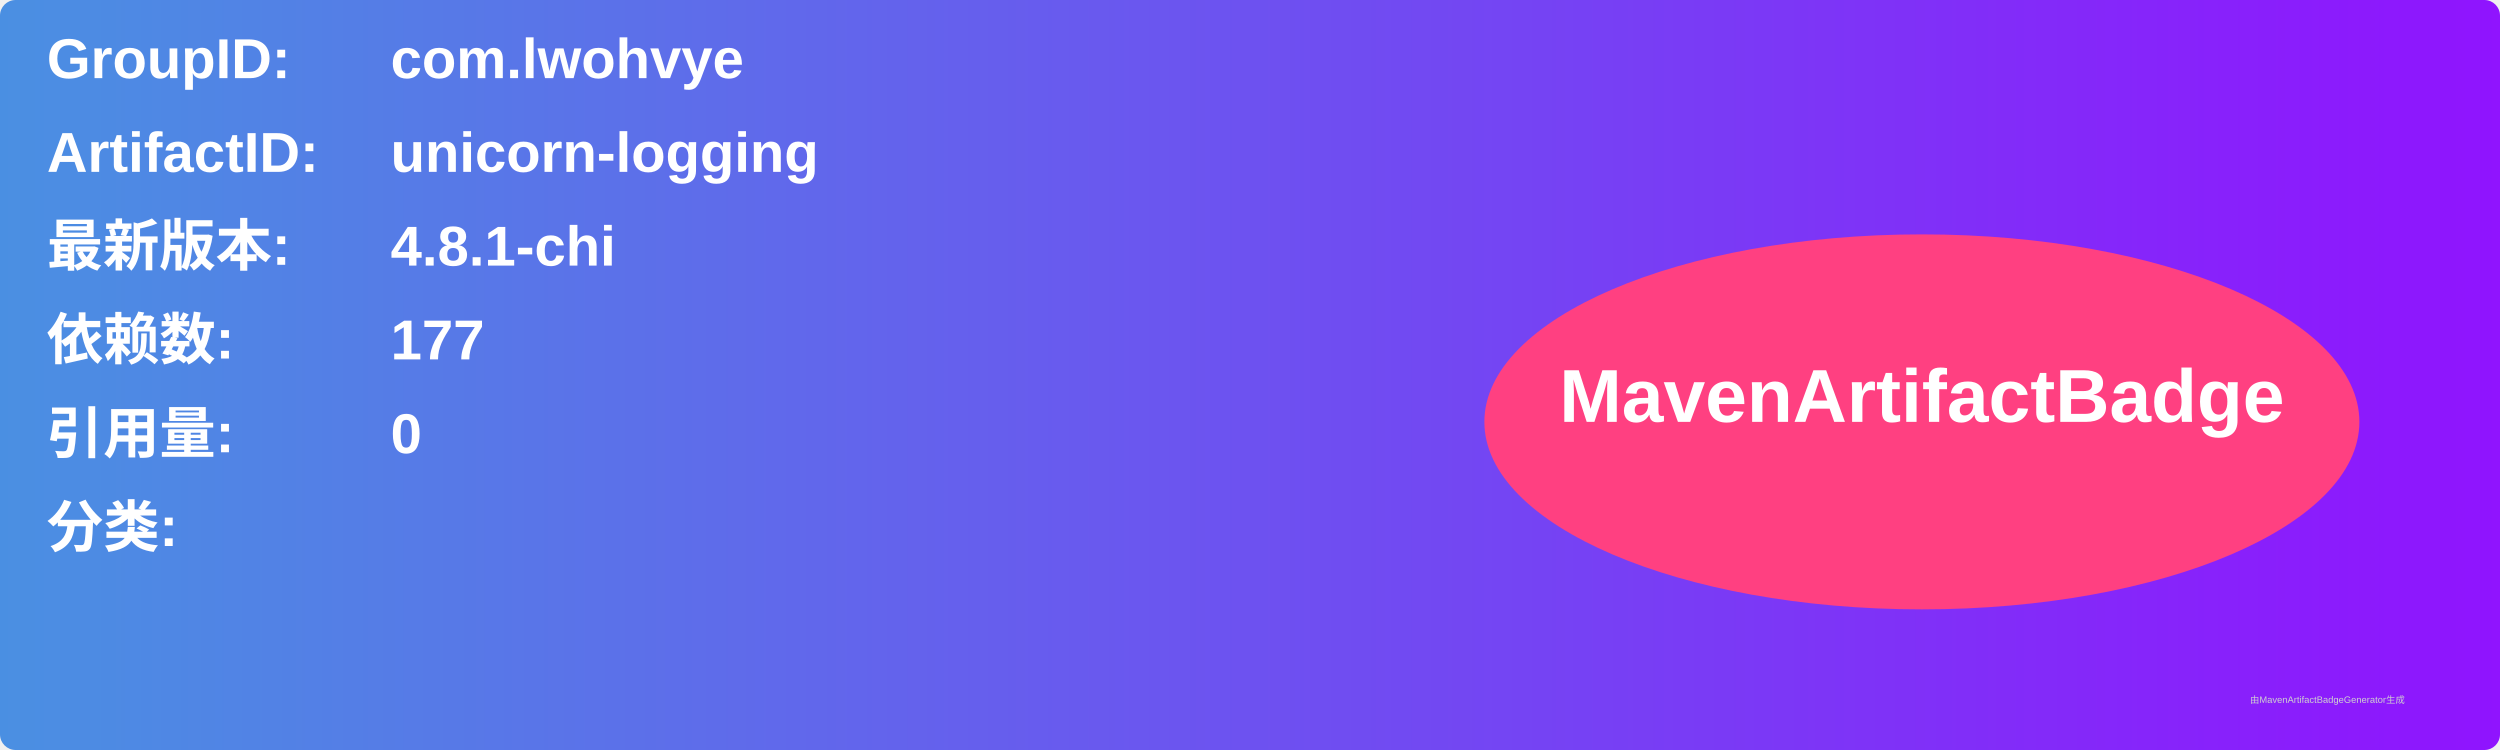
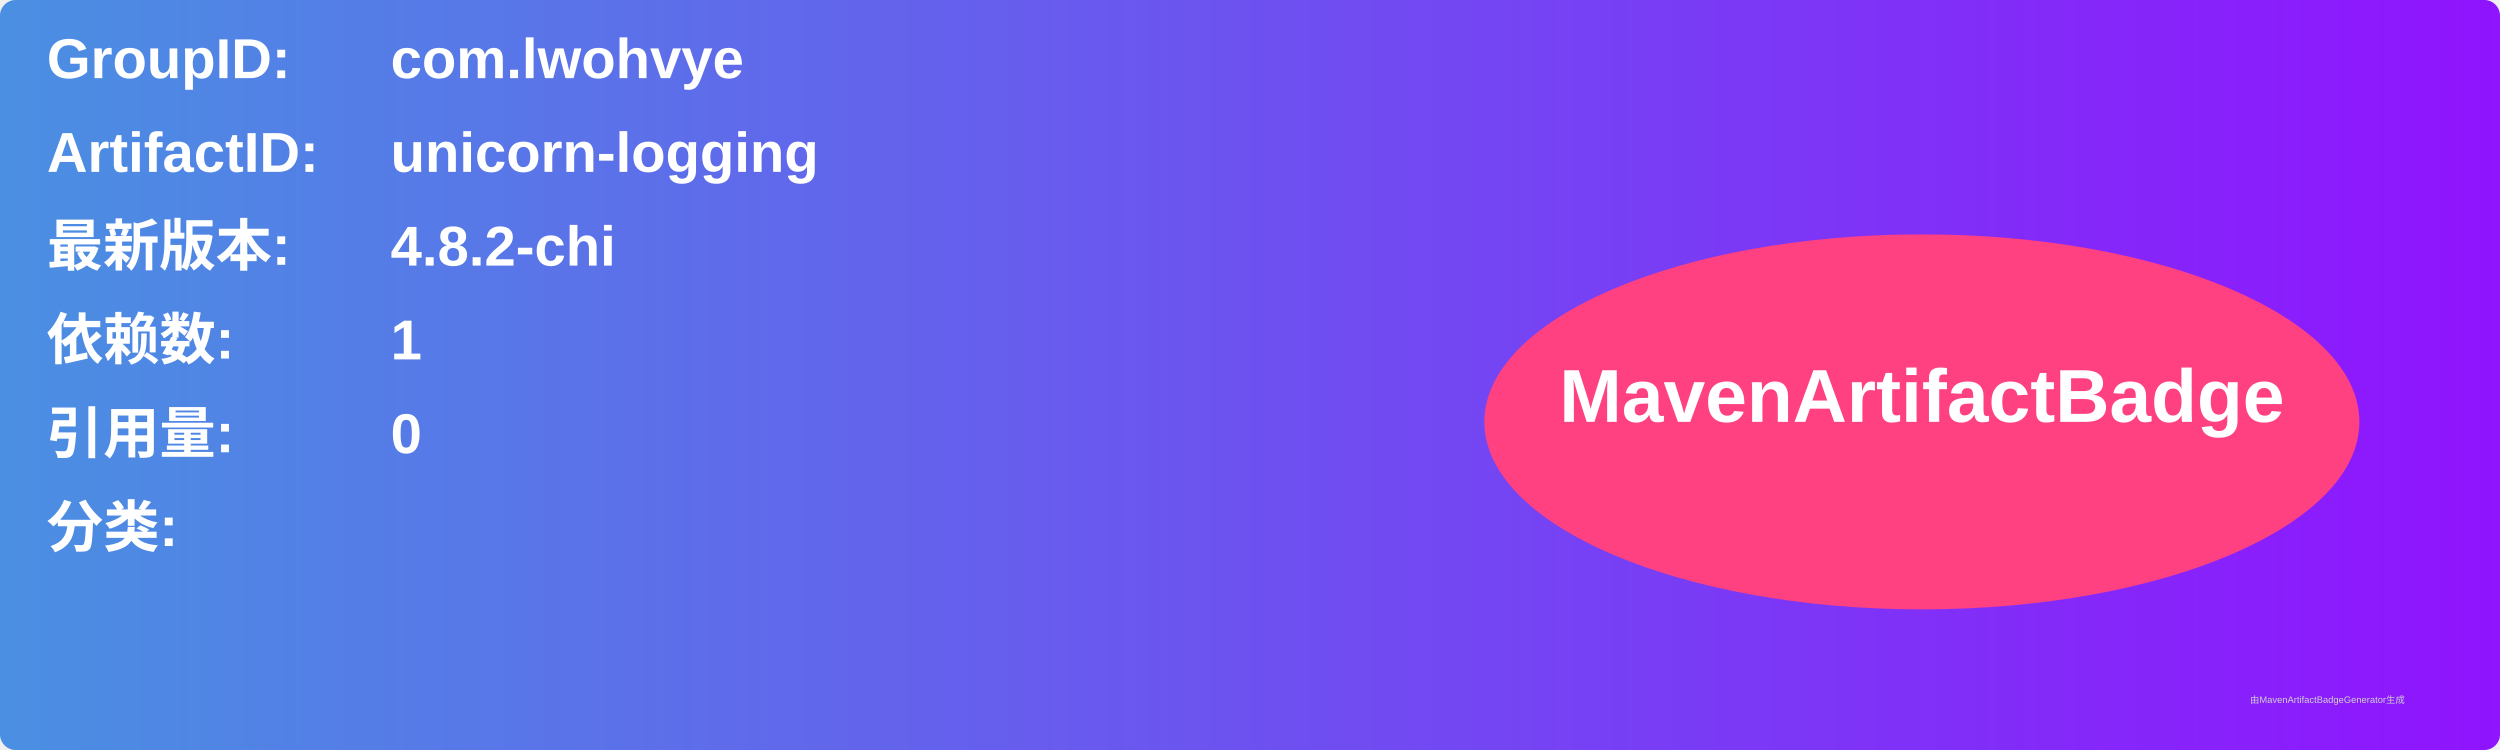
<svg xmlns="http://www.w3.org/2000/svg" width="800" height="240" viewBox="0 0 800 240">
  <linearGradient id="grad" x1="0%" y1="0%" x2="100%" y2="0%">
    <stop offset="0%" stop-color="#4a90e2" />
    <stop offset="100%" stop-color="#9013fe" />
  </linearGradient>
  <rect width="100%" height="100%" rx="5" ry="5" fill="url(#grad)" />
  <g transform="translate(15, 15)">
    <text x="0" y="10" font-family="Arial" font-size="18" fill="white" font-weight="bold" width="260">GroupID:</text>
    <text x="110" y="10" font-family="Arial" font-size="18" fill="white" font-weight="bold" width="460">com.lwohvye</text>
    <text x="0" y="40" font-family="Arial" font-size="18" fill="white" font-weight="bold" width="260">ArtifactID:</text>
    <text x="110" y="40" font-family="Arial" font-size="18" fill="white" font-weight="bold" width="460">unicorn-logging</text>
    <text x="0" y="70" font-family="Arial" font-size="18" fill="white" font-weight="bold">最新版本:</text>
    <text x="110" y="70" font-family="Arial" font-size="18" fill="white" font-weight="bold">
-       <tspan font-weight="bold">4.8.1-chi</tspan>
+       <tspan font-weight="bold">4.8.2-chi</tspan>
    </text>
    <text x="0" y="100" font-family="Arial" font-size="18" fill="white" font-weight="bold">依赖数: </text>
    <text x="110" y="100" font-family="Arial" font-size="18" fill="white">
-       <tspan font-weight="bold">177</tspan>
+       <tspan font-weight="bold">1</tspan>
    </text>
    <text x="0" y="130" font-family="Arial" font-size="18" fill="white" font-weight="bold">引用量: </text>
    <text x="110" y="130" font-family="Arial" font-size="18" fill="white">
      <tspan font-weight="bold">0</tspan>
    </text>
    <text x="0" y="160" font-family="Arial" font-size="18" fill="white" font-weight="bold">分类:</text>
    <text x="10" y="190" font-family="Arial" font-size="10" fill="white">
      <tspan font-weight="bold" />
    </text>
    <ellipse cx="600" cy="120" rx="140" ry="60" fill="#ff4081" />
    <text x="600" y="120" text-anchor="middle" font-family="Arial" font-size="24" fill="white" font-weight="bold">MavenArtifactBadge</text>
  </g>
  <text x="720" y="225" font-family="Arial" font-size="3" fill="#d0d0d0">由MavenArtifactBadgeGenerator生成</text>
</svg>
